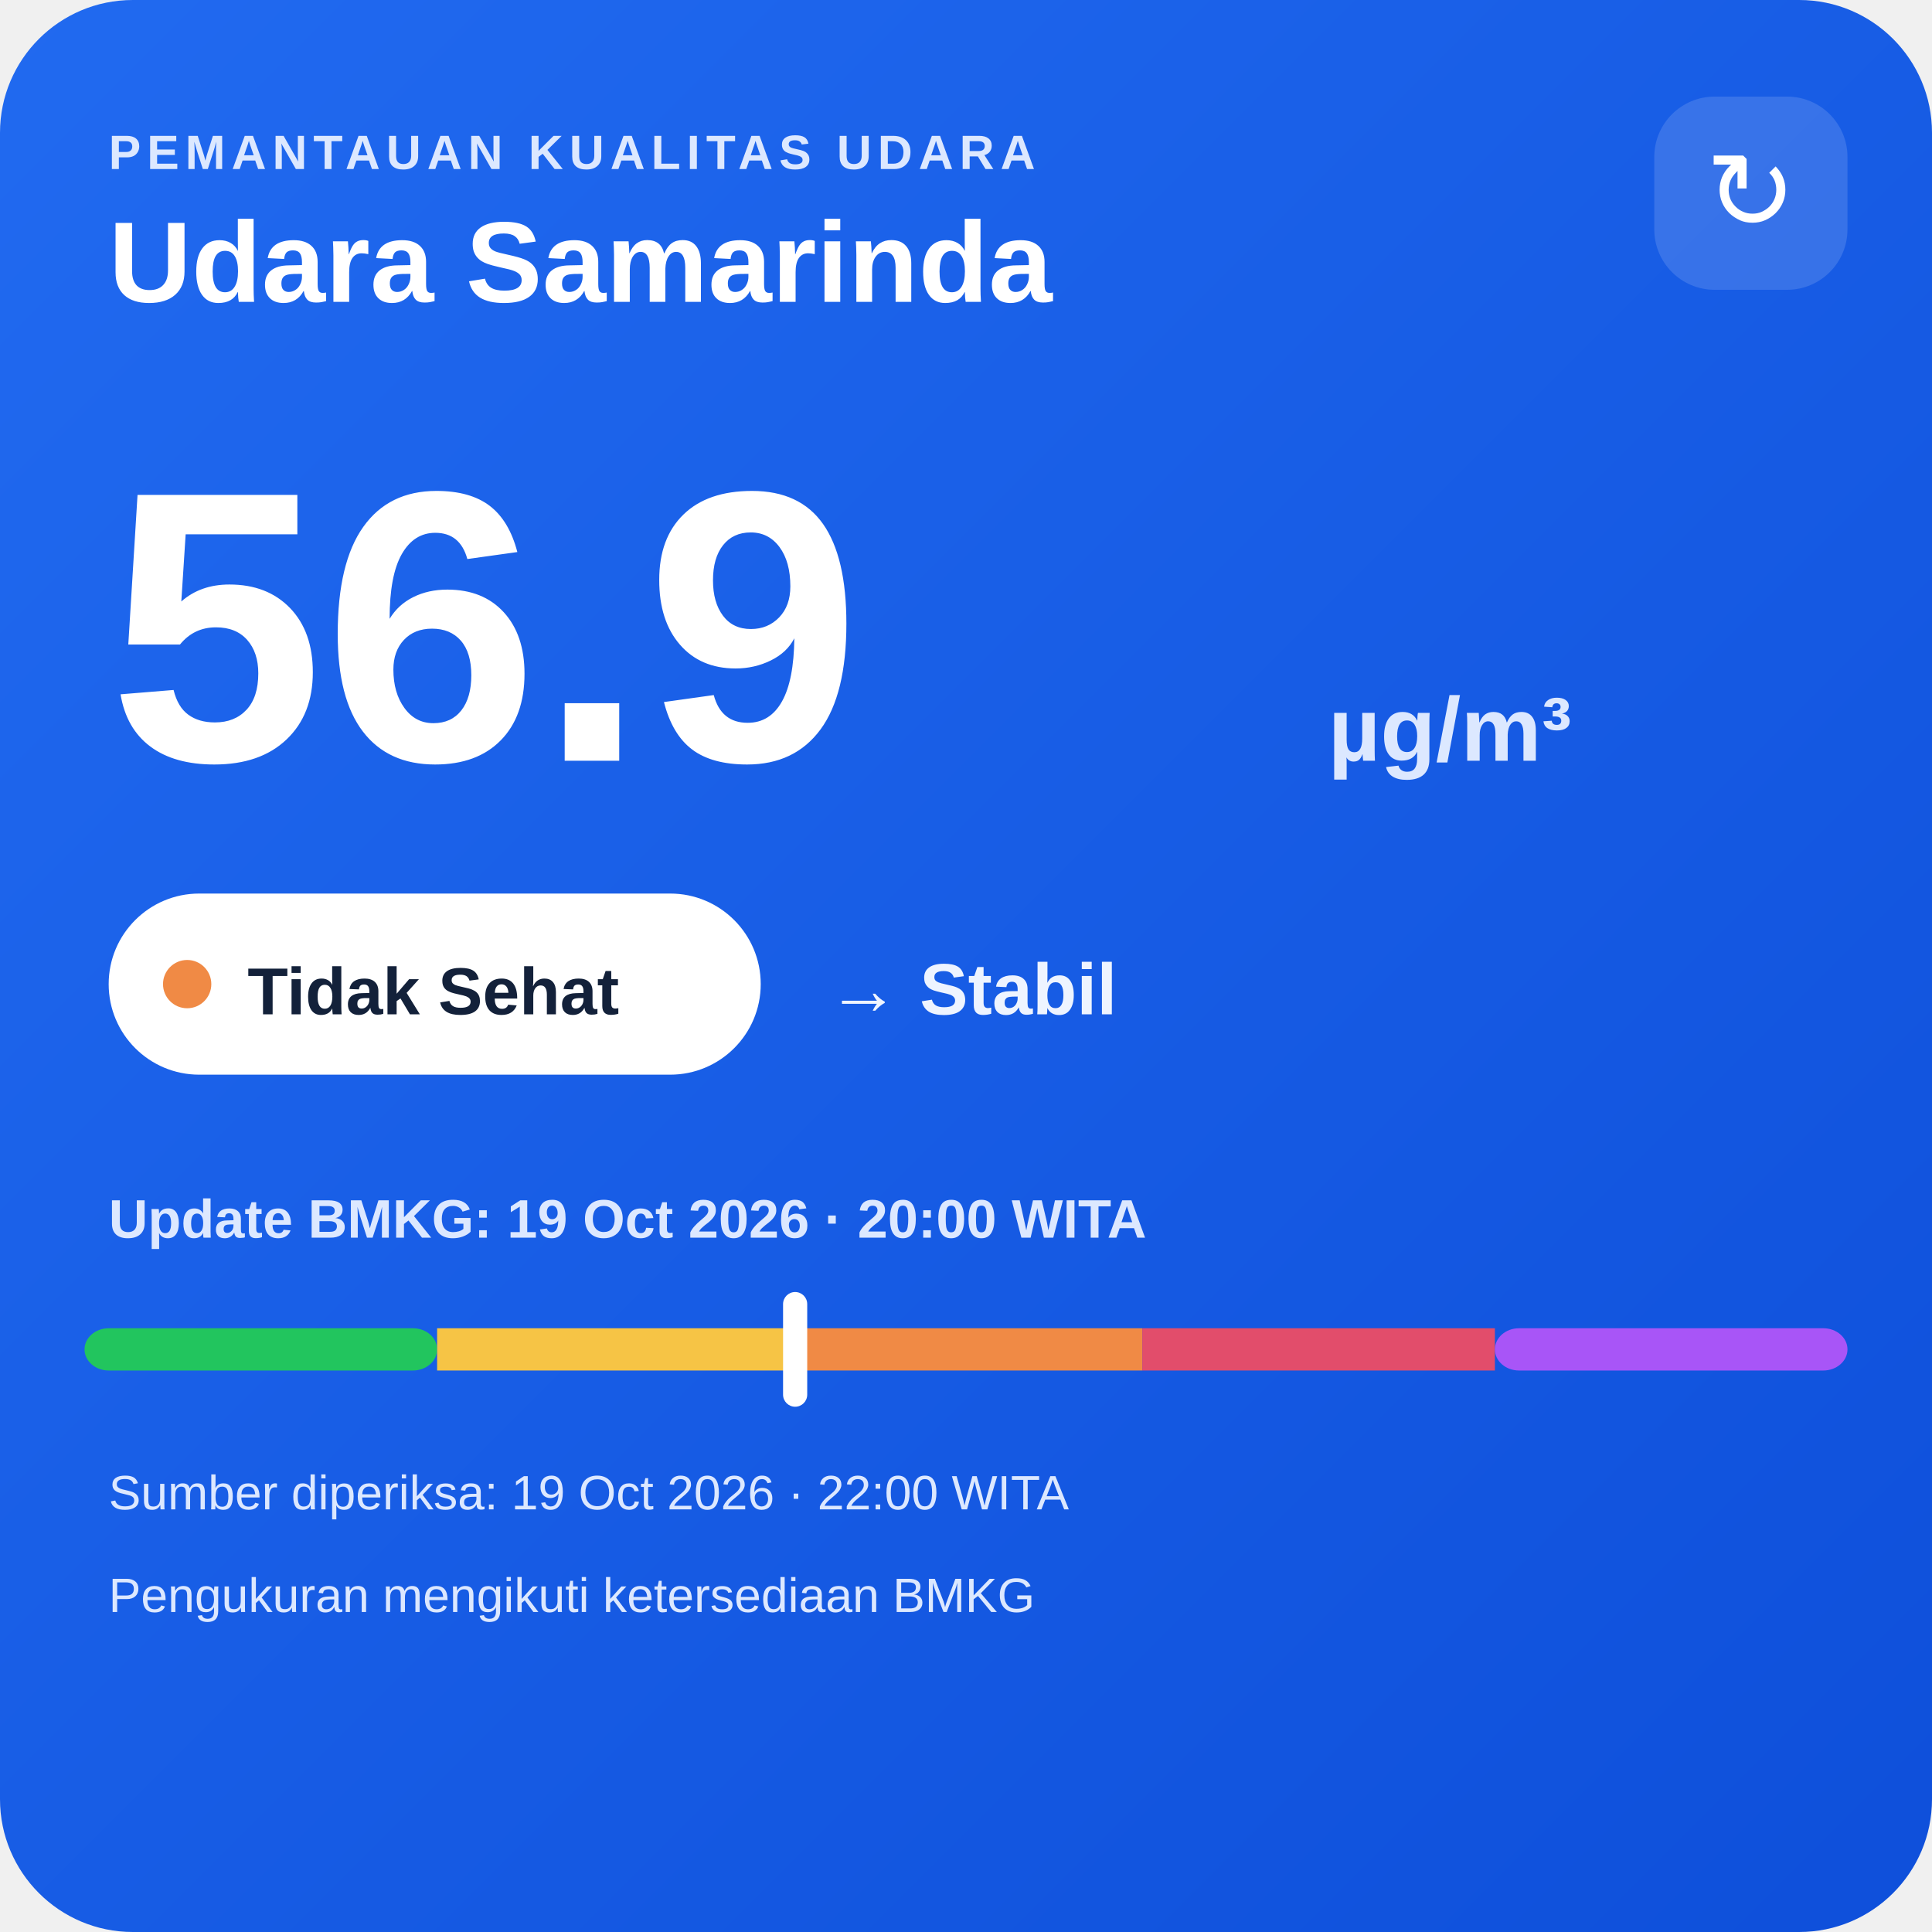
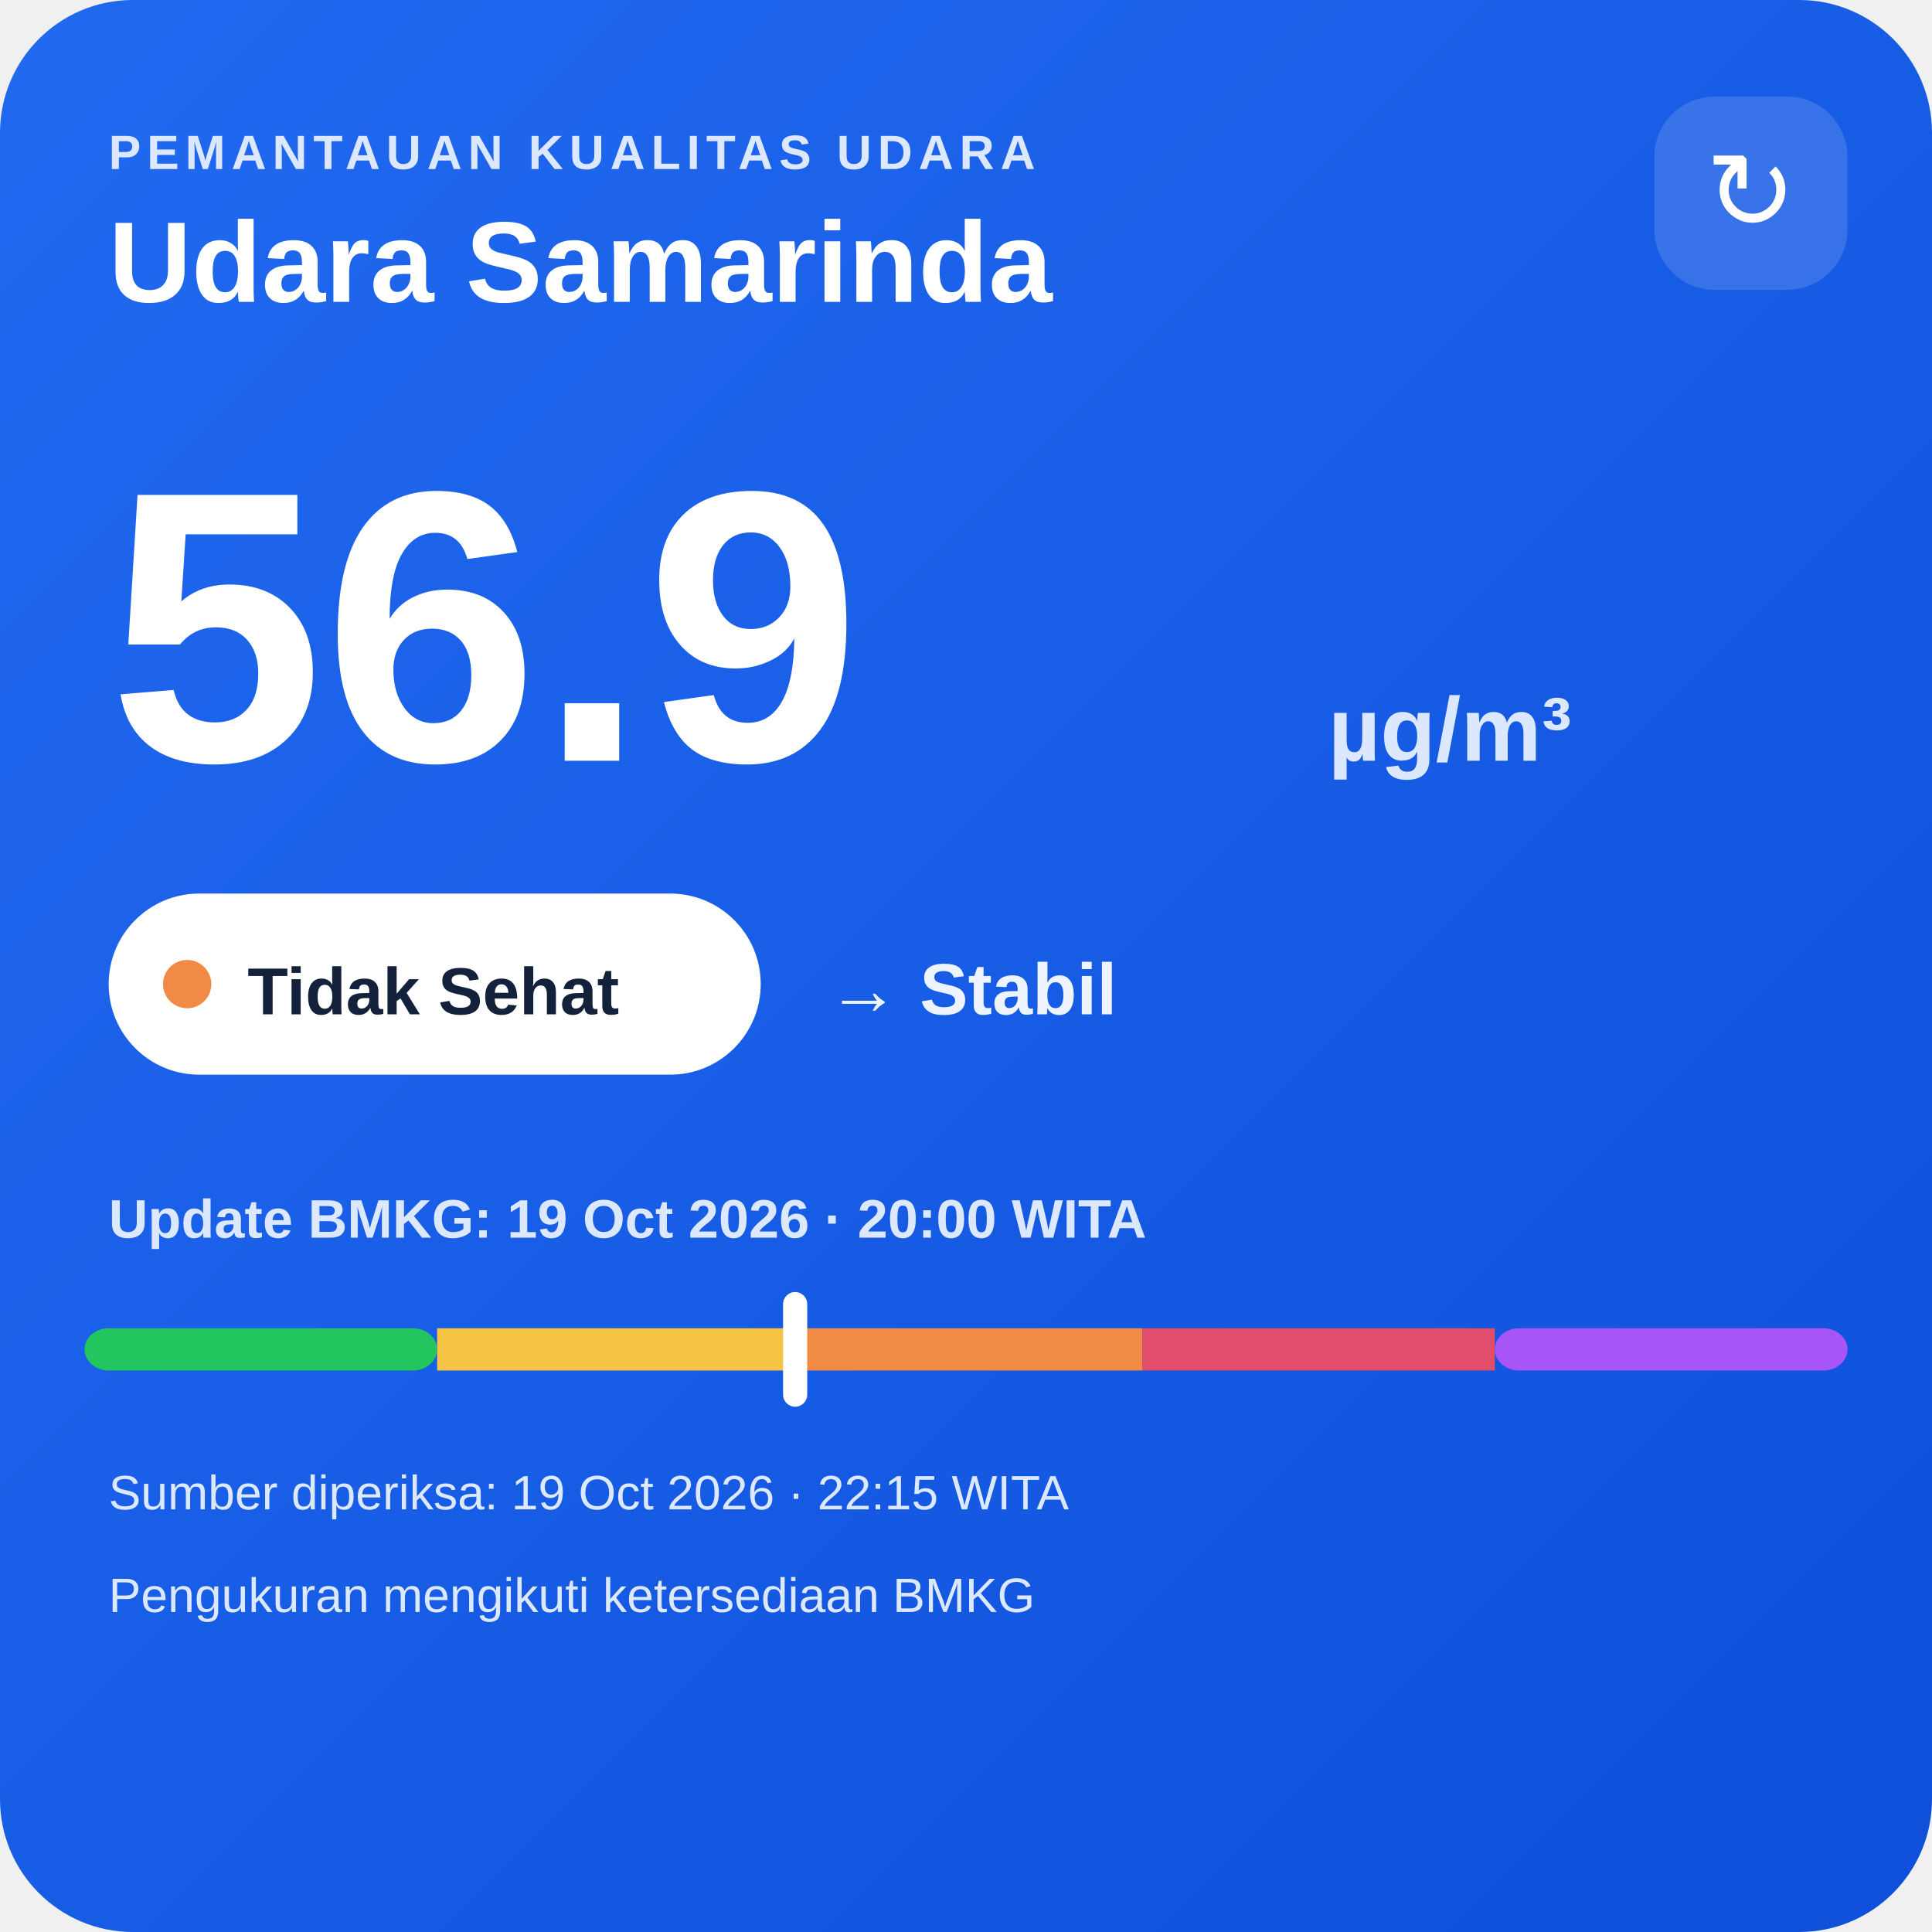
<svg xmlns="http://www.w3.org/2000/svg" width="320" height="320" viewBox="0 0 320 320">
  <defs>
    <linearGradient id="bg" x1="0" y1="0" x2="1" y2="1">
      <stop offset="0" stop-color="#216af0" />
      <stop offset="1" stop-color="#0e4fda" />
    </linearGradient>
  </defs>
  <rect width="320" height="320" rx="22" fill="url(#bg)" />
  <text x="18" y="28" fill="#dce8ff" font-family="Arial,sans-serif" font-size="8" font-weight="700" letter-spacing="1">PEMANTAUAN KUALITAS UDARA</text>
  <text x="18" y="50" fill="#ffffff" font-family="Arial,sans-serif" font-size="19" font-weight="700">Udara Samarinda</text>
  <rect x="274" y="16" width="32" height="32" rx="10" fill="#ffffff" fill-opacity=".14" />
  <text x="290" y="38" text-anchor="middle" fill="#ffffff" font-family="Arial,sans-serif" font-size="18">↻</text>
  <text x="18" y="126" fill="#ffffff" font-family="Arial,sans-serif" font-size="64" font-weight="800">56.9</text>
  <text x="220" y="126" fill="#dce8ff" font-family="Arial,sans-serif" font-size="15" font-weight="700">µg/m³</text>
  <rect x="18" y="148" width="108" height="30" rx="15" fill="#ffffff" />
  <circle cx="31" cy="163" r="4" fill="#f08a45" />
  <text x="41" y="168" fill="#13213a" font-family="Arial,sans-serif" font-size="11" font-weight="700">Tidak Sehat</text>
  <text x="137" y="168" fill="#eef4ff" font-family="Arial,sans-serif" font-size="12" font-weight="700">→ Stabil</text>
  <text x="18" y="205" fill="#dce8ff" font-family="Arial,sans-serif" font-size="9" font-weight="700">Update BMKG: 19 Oct 2026 · 20:00 WITA</text>
  <rect x="14" y="220" width="58.4" height="7" rx="4" fill="#22c55e" />
  <rect x="72.4" y="220" width="58.4" height="7" fill="#f6c445" />
  <rect x="130.8" y="220" width="58.4" height="7" fill="#f08a45" />
  <rect x="189.2" y="220" width="58.4" height="7" fill="#e24d6b" />
  <rect x="247.6" y="220" width="58.4" height="7" rx="4" fill="#a855f7" />
  <rect x="129.7" y="214" width="4" height="19" rx="2" fill="#ffffff" />
-   <text x="18" y="250" fill="#dce8ff" font-family="Arial,sans-serif" font-size="8">Sumber diperiksa: 19 Oct 2026 · 22:00 WITA</text>
+   <text x="18" y="250" fill="#dce8ff" font-family="Arial,sans-serif" font-size="8">Sumber diperiksa: 19 Oct 2026 · 22:15 WITA</text>
  <text x="18" y="267" fill="#dce8ff" font-family="Arial,sans-serif" font-size="8">Pengukuran mengikuti ketersediaan BMKG</text>
</svg>
